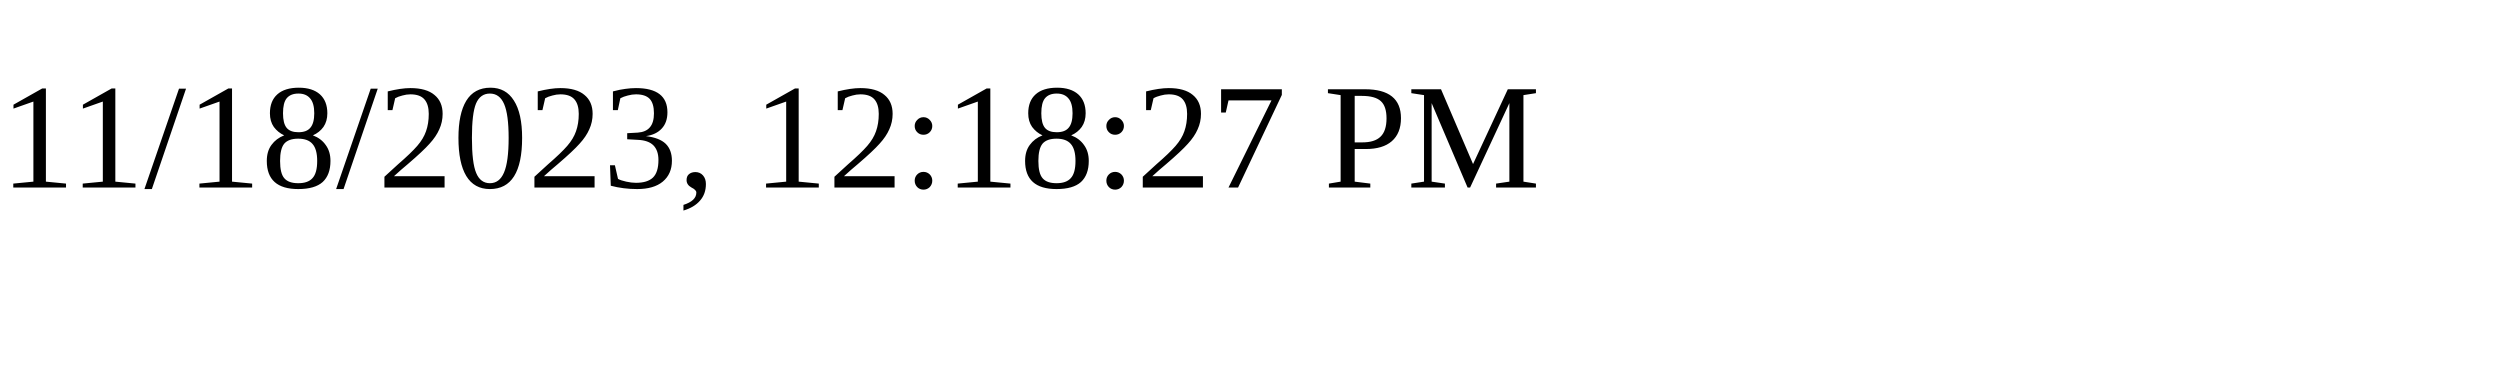
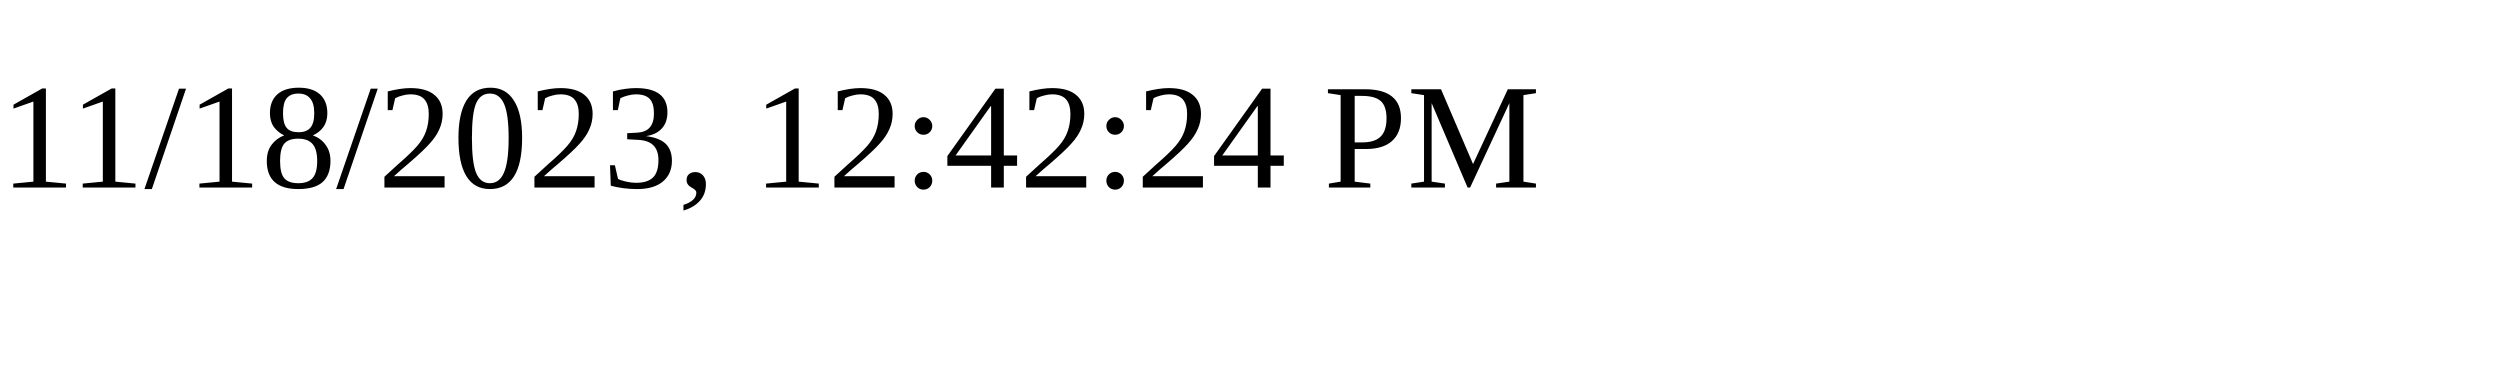
<svg xmlns="http://www.w3.org/2000/svg" height="30" width="200">
-   <text x="0" y="15">11/18/2023, 12:18:27 PM</text>
+   <text x="0" y="15">11/18/2023, 12:42:24 PM</text>
</svg>
